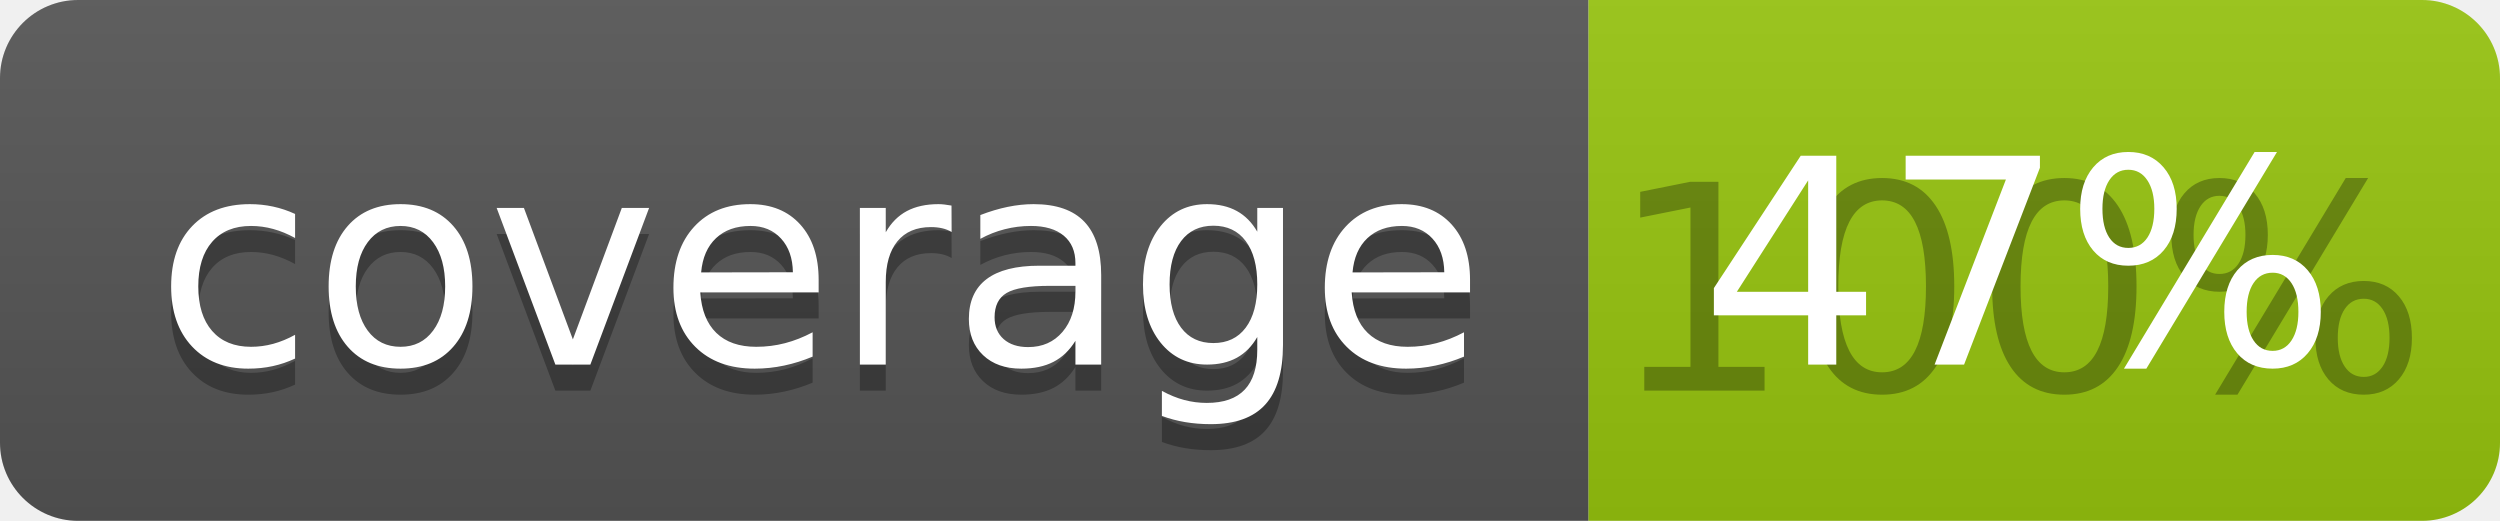
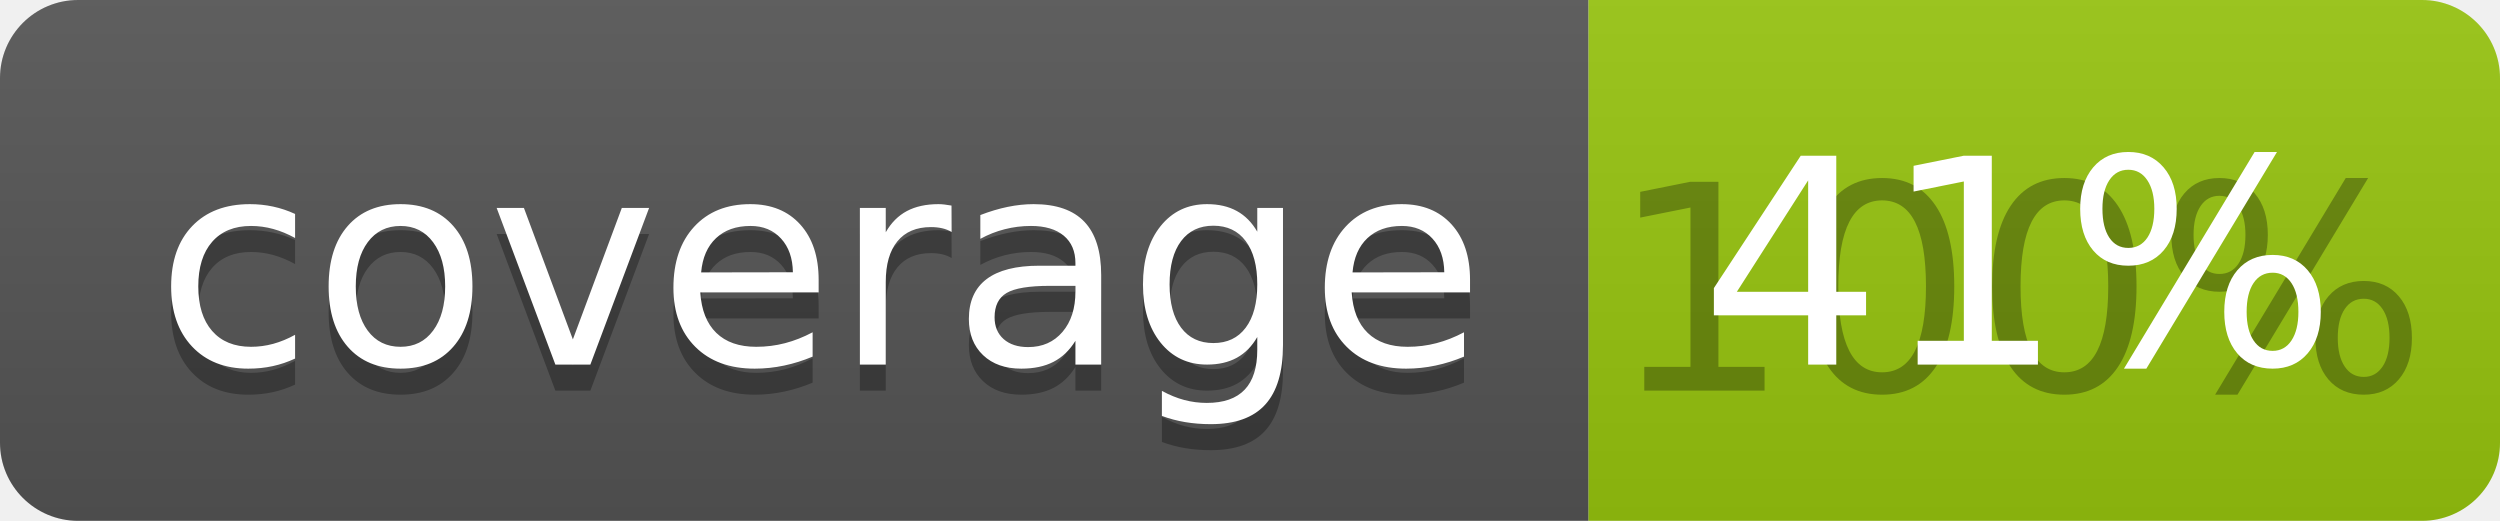
<svg xmlns="http://www.w3.org/2000/svg" width="96" height="20">
  <linearGradient id="b" x2="0" y2="100%">
    <stop offset="0" stop-color="#bbb" stop-opacity=".1" />
    <stop offset="1" stop-opacity=".1" />
  </linearGradient>
  <clipPath id="a">
    <rect width="96" height="20" rx="3" fill="#fff" />
  </clipPath>
  <g clip-path="url(#a)">
    <path fill="#555" d="M0 0h61v20H0z" />
    <path fill="#97C50F" d="M61 0h35v20H61z" />
    <path fill="url(#b)" d="M0 0h96v20H0z" />
  </g>
  <g fill="#fff" text-anchor="middle" font-family="DejaVu Sans,Verdana,Geneva,sans-serif" font-size="110">
    <text x="315" y="150" fill="#010101" fill-opacity=".3" transform="scale(.1)" textLength="510">coverage</text>
    <text x="315" y="140" transform="scale(.1)" textLength="510">coverage</text>
    <text x="775" y="150" fill="#010101" fill-opacity=".3" transform="scale(.1)" textLength="250">100%</text>
-     <text x="775" y="140" transform="scale(.1)" textLength="250">47%</text>
+     <text x="775" y="140" transform="scale(.1)" textLength="250">41%</text>
  </g>
</svg>
